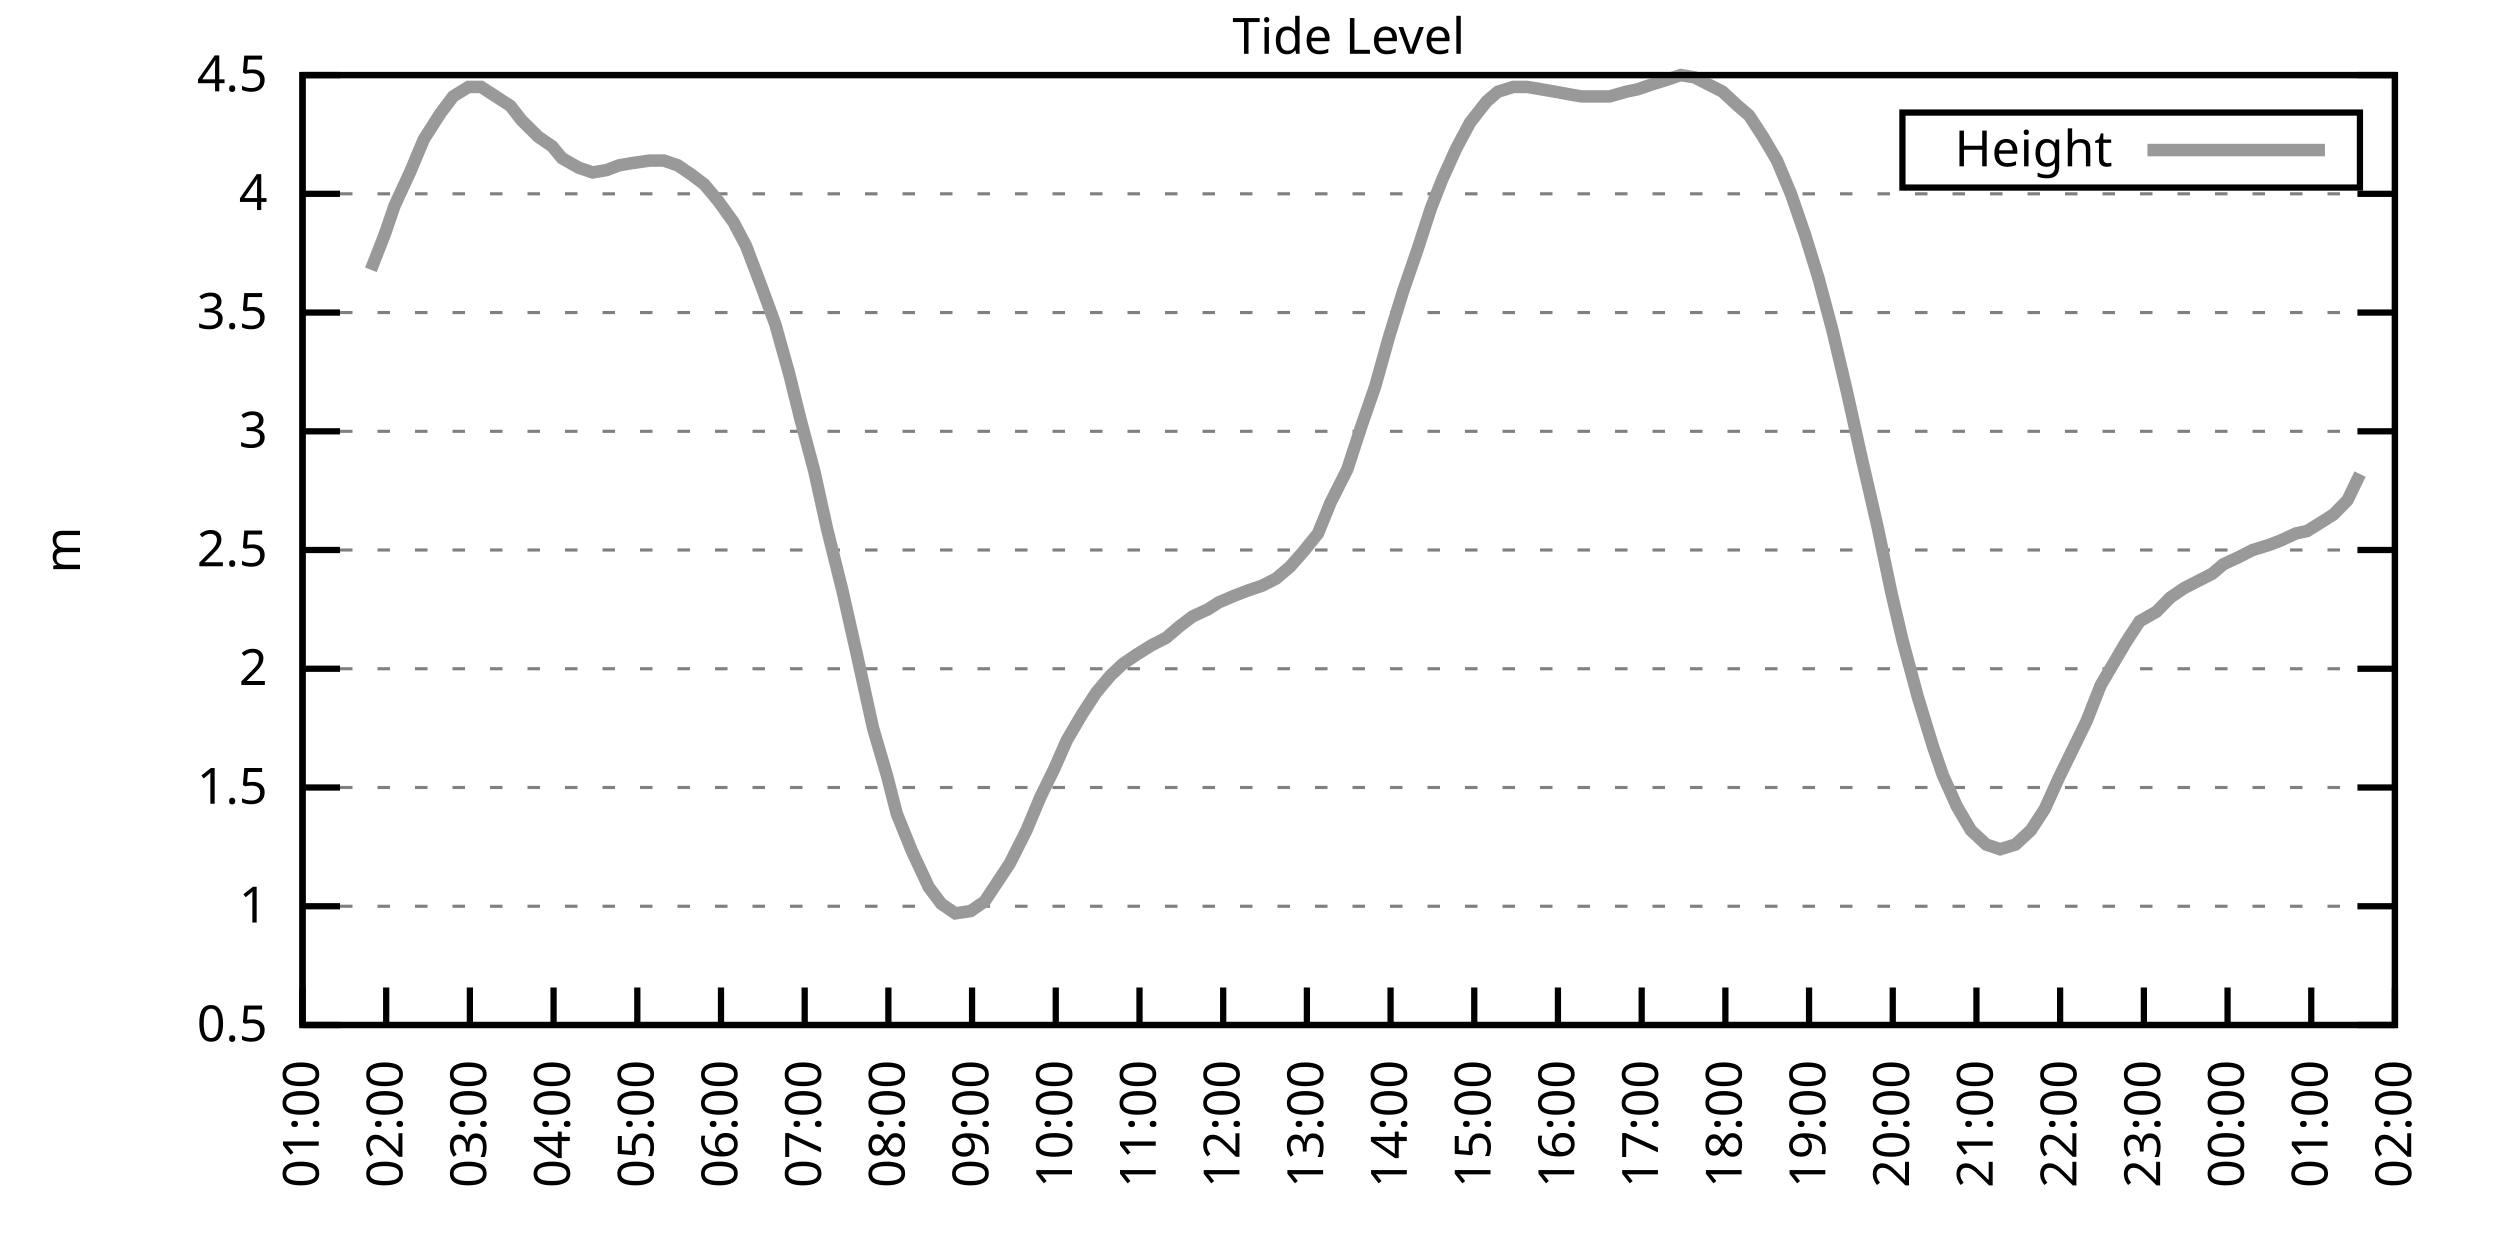
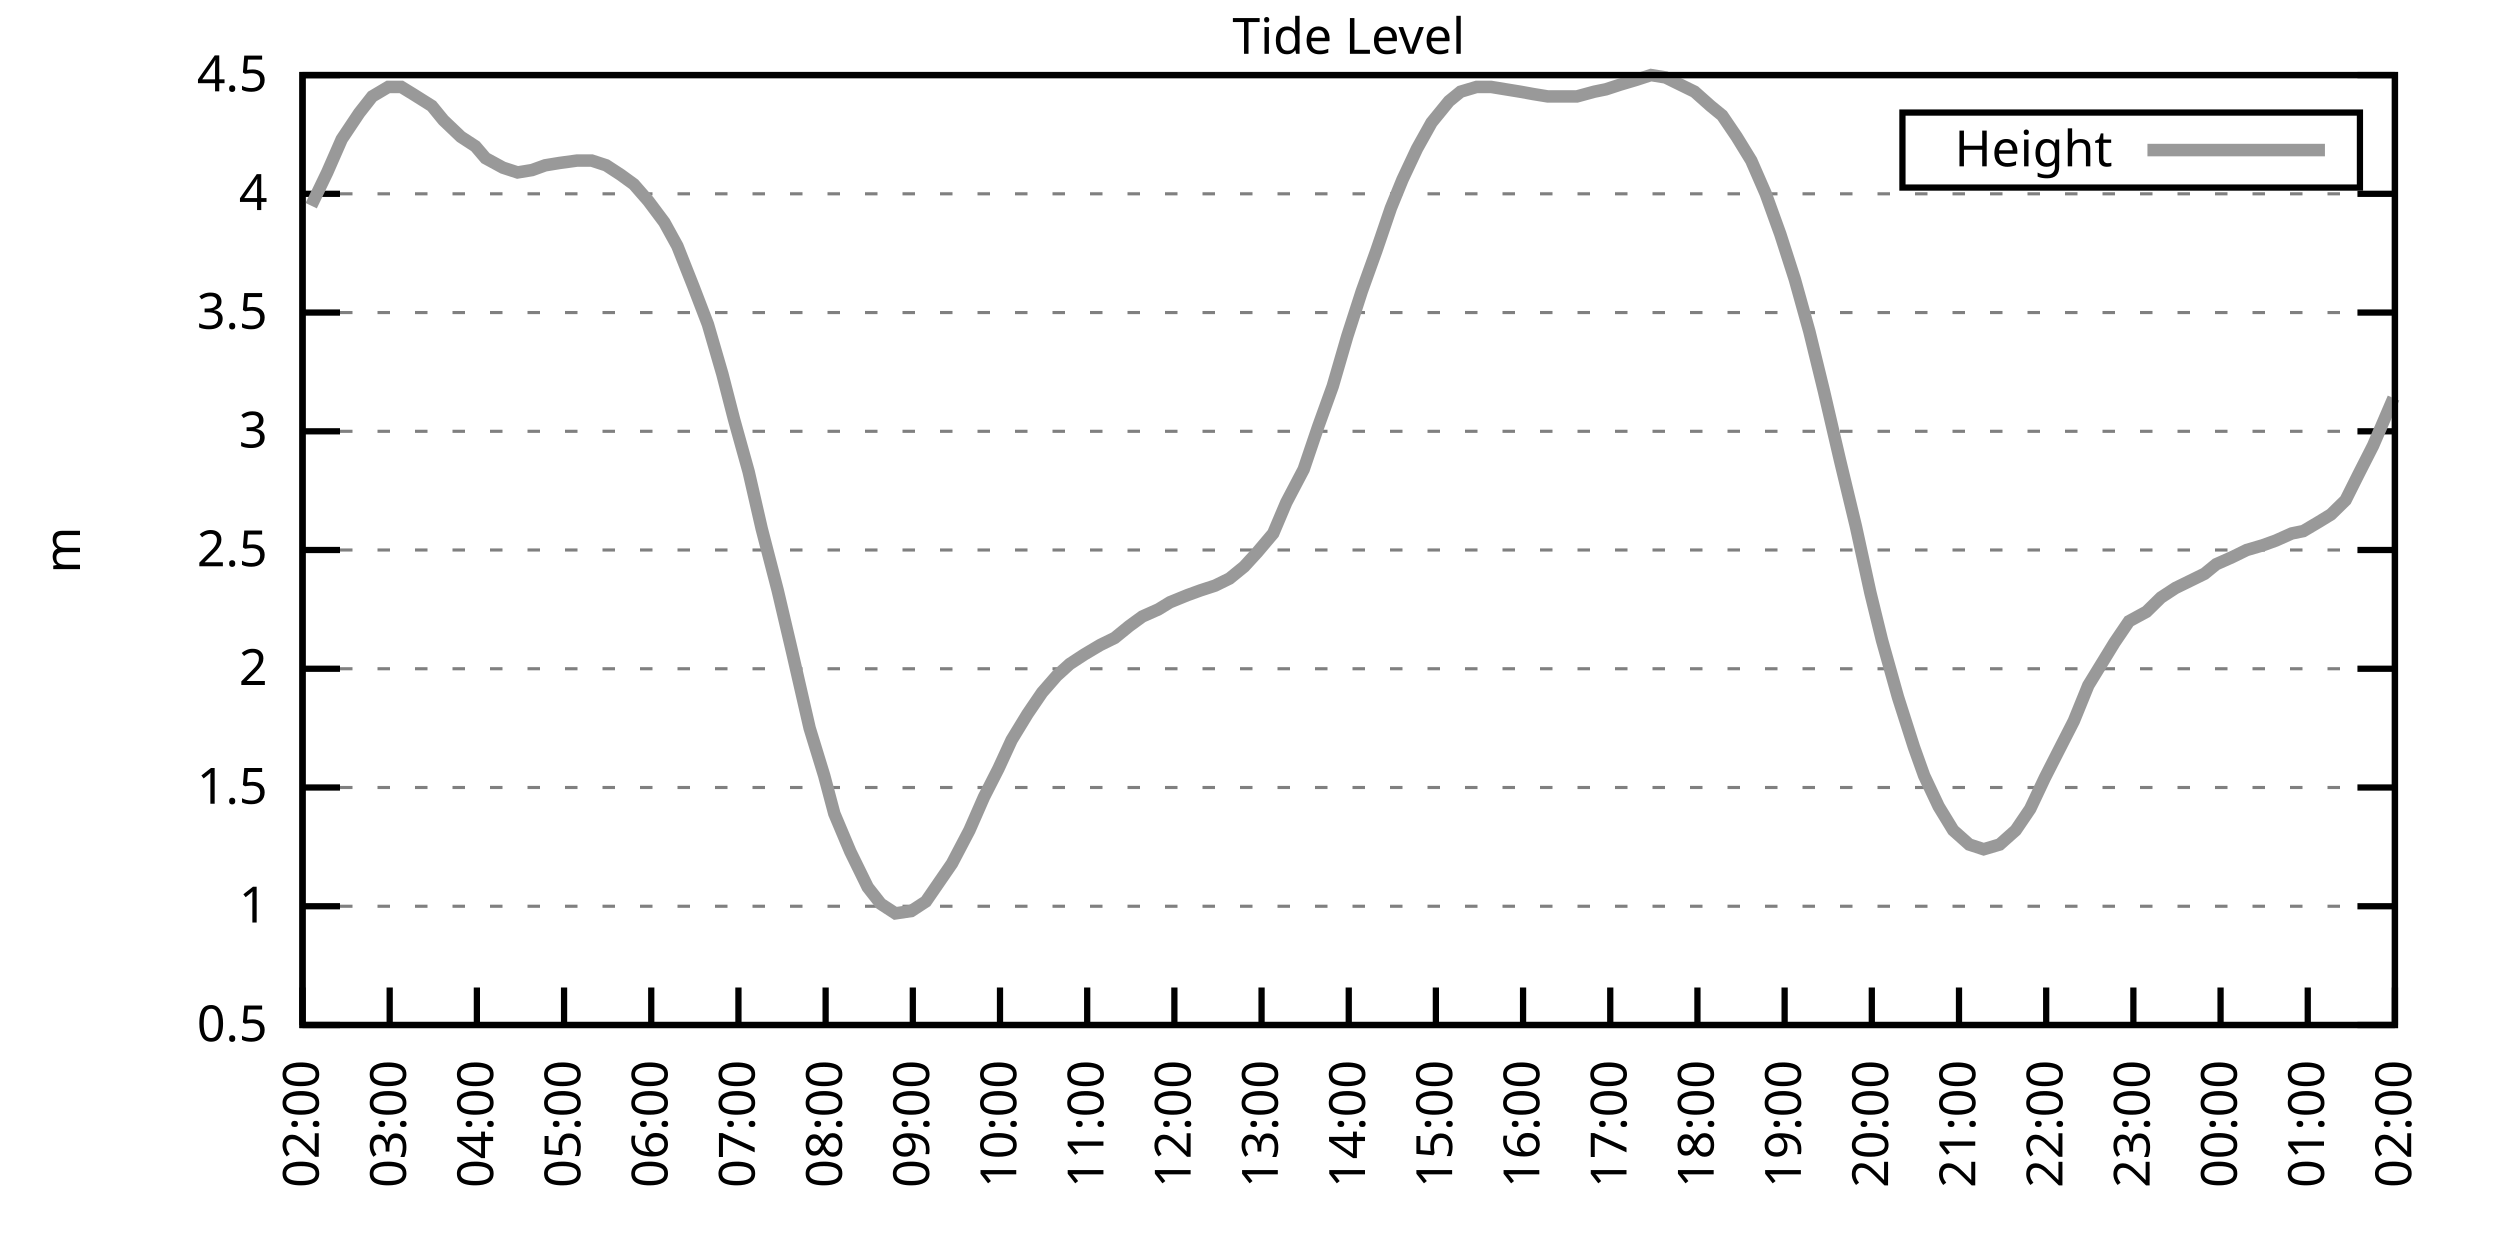
<svg xmlns="http://www.w3.org/2000/svg" xmlns:xlink="http://www.w3.org/1999/xlink" width="400" height="200" viewBox="0 0 400 200">
  <g id="gnuplot_canvas">
    <rect x="0" y="0" width="400" height="200" fill="none" />
    <defs>
      <circle id="gpDot" r="0.5" stroke-width="0.5" stroke="currentColor" />
      <path id="gpPt0" stroke-width="0.333" stroke="currentColor" d="M-1,0 h2 M0,-1 v2" />
      <path id="gpPt1" stroke-width="0.333" stroke="currentColor" d="M-1,-1 L1,1 M1,-1 L-1,1" />
      <path id="gpPt2" stroke-width="0.333" stroke="currentColor" d="M-1,0 L1,0 M0,-1 L0,1 M-1,-1 L1,1 M-1,1 L1,-1" />
      <rect id="gpPt3" stroke-width="0.333" stroke="currentColor" x="-1" y="-1" width="2" height="2" />
      <rect id="gpPt4" stroke-width="0.333" stroke="currentColor" fill="currentColor" x="-1" y="-1" width="2" height="2" />
      <circle id="gpPt5" stroke-width="0.333" stroke="currentColor" cx="0" cy="0" r="1" />
      <use xlink:href="#gpPt5" id="gpPt6" fill="currentColor" stroke="none" />
      <path id="gpPt7" stroke-width="0.333" stroke="currentColor" d="M0,-1.33 L-1.33,0.67 L1.33,0.67 z" />
      <use xlink:href="#gpPt7" id="gpPt8" fill="currentColor" stroke="none" />
      <use xlink:href="#gpPt7" id="gpPt9" stroke="currentColor" transform="rotate(180)" />
      <use xlink:href="#gpPt9" id="gpPt10" fill="currentColor" stroke="none" />
      <use xlink:href="#gpPt3" id="gpPt11" stroke="currentColor" transform="rotate(45)" />
      <use xlink:href="#gpPt11" id="gpPt12" fill="currentColor" stroke="none" />
      <path id="gpPt13" stroke-width="0.333" stroke="currentColor" d="M0,1.330 L1.265,0.411 L0.782,-1.067 L-0.782,-1.076 L-1.265,0.411 z" />
      <use xlink:href="#gpPt13" id="gpPt14" fill="currentColor" stroke="none" />
      <filter id="textbox" filterUnits="objectBoundingBox" x="0" y="0" height="1" width="1">
        <feFlood flood-color="white" flood-opacity="1" result="bgnd" />
        <feComposite in="SourceGraphic" in2="bgnd" operator="atop" />
      </filter>
      <filter id="greybox" filterUnits="objectBoundingBox" x="0" y="0" height="1" width="1">
        <feFlood flood-color="lightgrey" flood-opacity="1" result="grey" />
        <feComposite in="SourceGraphic" in2="grey" operator="atop" />
      </filter>
    </defs>
    <g fill="none" color="white" stroke="currentColor" stroke-width="1.00" stroke-linecap="butt" stroke-linejoin="miter">
</g>
    <g fill="none" color="black" stroke="currentColor" stroke-width="1.00" stroke-linecap="butt" stroke-linejoin="miter">
      <g stroke="none" shape-rendering="crispEdges">
        <polygon fill="rgb(255, 255, 255)" points="48.40,164.00 383.18,164.00 383.18,12.02 48.40,12.02 " />
      </g>
    </g>
    <g fill="none" color="black" stroke="currentColor" stroke-width="1.00" stroke-linecap="butt" stroke-linejoin="miter">
</g>
    <g fill="none" color="black" stroke="black" stroke-width="0.50" stroke-linecap="butt" stroke-linejoin="miter">
</g>
    <g fill="none" color="gray" stroke="currentColor" stroke-width="0.50" stroke-linecap="butt" stroke-linejoin="miter">
      <path stroke="gray" stroke-dasharray="2,4" class="gridline" d="M48.40,164.00 L383.19,164.00  " />
    </g>
    <g fill="none" color="gray" stroke="gray" stroke-width="1.00" stroke-linecap="butt" stroke-linejoin="miter">
</g>
    <g fill="none" color="black" stroke="currentColor" stroke-width="1.00" stroke-linecap="butt" stroke-linejoin="miter">
      <path stroke="black" d="M48.40,164.00 L54.40,164.00 M383.19,164.00 L377.19,164.00  " />
      <g transform="translate(42.80,166.60)" stroke="none" fill="black" font-family="Sans" font-size="8.00" text-anchor="end">
        <text>
          <tspan font-family="Sans"> 0.5</tspan>
        </text>
      </g>
    </g>
    <g fill="none" color="black" stroke="currentColor" stroke-width="1.00" stroke-linecap="butt" stroke-linejoin="miter">
</g>
    <g fill="none" color="black" stroke="black" stroke-width="0.50" stroke-linecap="butt" stroke-linejoin="miter">
</g>
    <g fill="none" color="gray" stroke="currentColor" stroke-width="0.50" stroke-linecap="butt" stroke-linejoin="miter">
      <path stroke="gray" stroke-dasharray="2,4" class="gridline" d="M48.40,145.00 L383.19,145.00  " />
    </g>
    <g fill="none" color="gray" stroke="gray" stroke-width="1.00" stroke-linecap="butt" stroke-linejoin="miter">
</g>
    <g fill="none" color="black" stroke="currentColor" stroke-width="1.00" stroke-linecap="butt" stroke-linejoin="miter">
      <path stroke="black" d="M48.40,145.00 L54.40,145.00 M383.19,145.00 L377.19,145.00  " />
      <g transform="translate(42.80,147.60)" stroke="none" fill="black" font-family="Sans" font-size="8.00" text-anchor="end">
        <text>
          <tspan font-family="Sans"> 1</tspan>
        </text>
      </g>
    </g>
    <g fill="none" color="black" stroke="currentColor" stroke-width="1.00" stroke-linecap="butt" stroke-linejoin="miter">
</g>
    <g fill="none" color="black" stroke="black" stroke-width="0.50" stroke-linecap="butt" stroke-linejoin="miter">
</g>
    <g fill="none" color="gray" stroke="currentColor" stroke-width="0.50" stroke-linecap="butt" stroke-linejoin="miter">
      <path stroke="gray" stroke-dasharray="2,4" class="gridline" d="M48.40,126.00 L383.19,126.00  " />
    </g>
    <g fill="none" color="gray" stroke="gray" stroke-width="1.00" stroke-linecap="butt" stroke-linejoin="miter">
</g>
    <g fill="none" color="black" stroke="currentColor" stroke-width="1.00" stroke-linecap="butt" stroke-linejoin="miter">
      <path stroke="black" d="M48.40,126.00 L54.40,126.00 M383.19,126.00 L377.19,126.00  " />
      <g transform="translate(42.80,128.60)" stroke="none" fill="black" font-family="Sans" font-size="8.00" text-anchor="end">
        <text>
          <tspan font-family="Sans"> 1.5</tspan>
        </text>
      </g>
    </g>
    <g fill="none" color="black" stroke="currentColor" stroke-width="1.00" stroke-linecap="butt" stroke-linejoin="miter">
</g>
    <g fill="none" color="black" stroke="black" stroke-width="0.50" stroke-linecap="butt" stroke-linejoin="miter">
</g>
    <g fill="none" color="gray" stroke="currentColor" stroke-width="0.50" stroke-linecap="butt" stroke-linejoin="miter">
      <path stroke="gray" stroke-dasharray="2,4" class="gridline" d="M48.40,107.00 L383.19,107.00  " />
    </g>
    <g fill="none" color="gray" stroke="gray" stroke-width="1.00" stroke-linecap="butt" stroke-linejoin="miter">
</g>
    <g fill="none" color="black" stroke="currentColor" stroke-width="1.00" stroke-linecap="butt" stroke-linejoin="miter">
      <path stroke="black" d="M48.40,107.00 L54.40,107.00 M383.19,107.00 L377.19,107.00  " />
      <g transform="translate(42.80,109.60)" stroke="none" fill="black" font-family="Sans" font-size="8.00" text-anchor="end">
        <text>
          <tspan font-family="Sans"> 2</tspan>
        </text>
      </g>
    </g>
    <g fill="none" color="black" stroke="currentColor" stroke-width="1.00" stroke-linecap="butt" stroke-linejoin="miter">
</g>
    <g fill="none" color="black" stroke="black" stroke-width="0.50" stroke-linecap="butt" stroke-linejoin="miter">
</g>
    <g fill="none" color="gray" stroke="currentColor" stroke-width="0.50" stroke-linecap="butt" stroke-linejoin="miter">
      <path stroke="gray" stroke-dasharray="2,4" class="gridline" d="M48.40,88.00 L383.19,88.00  " />
    </g>
    <g fill="none" color="gray" stroke="gray" stroke-width="1.00" stroke-linecap="butt" stroke-linejoin="miter">
</g>
    <g fill="none" color="black" stroke="currentColor" stroke-width="1.00" stroke-linecap="butt" stroke-linejoin="miter">
      <path stroke="black" d="M48.40,88.00 L54.40,88.00 M383.19,88.00 L377.19,88.00  " />
      <g transform="translate(42.80,90.60)" stroke="none" fill="black" font-family="Sans" font-size="8.00" text-anchor="end">
        <text>
          <tspan font-family="Sans"> 2.5</tspan>
        </text>
      </g>
    </g>
    <g fill="none" color="black" stroke="currentColor" stroke-width="1.00" stroke-linecap="butt" stroke-linejoin="miter">
</g>
    <g fill="none" color="black" stroke="black" stroke-width="0.50" stroke-linecap="butt" stroke-linejoin="miter">
</g>
    <g fill="none" color="gray" stroke="currentColor" stroke-width="0.50" stroke-linecap="butt" stroke-linejoin="miter">
      <path stroke="gray" stroke-dasharray="2,4" class="gridline" d="M48.40,69.01 L383.19,69.01  " />
    </g>
    <g fill="none" color="gray" stroke="gray" stroke-width="1.00" stroke-linecap="butt" stroke-linejoin="miter">
</g>
    <g fill="none" color="black" stroke="currentColor" stroke-width="1.00" stroke-linecap="butt" stroke-linejoin="miter">
      <path stroke="black" d="M48.40,69.01 L54.40,69.01 M383.19,69.01 L377.19,69.01  " />
      <g transform="translate(42.80,71.61)" stroke="none" fill="black" font-family="Sans" font-size="8.00" text-anchor="end">
        <text>
          <tspan font-family="Sans"> 3</tspan>
        </text>
      </g>
    </g>
    <g fill="none" color="black" stroke="currentColor" stroke-width="1.00" stroke-linecap="butt" stroke-linejoin="miter">
</g>
    <g fill="none" color="black" stroke="black" stroke-width="0.50" stroke-linecap="butt" stroke-linejoin="miter">
</g>
    <g fill="none" color="gray" stroke="currentColor" stroke-width="0.50" stroke-linecap="butt" stroke-linejoin="miter">
      <path stroke="gray" stroke-dasharray="2,4" class="gridline" d="M48.40,50.01 L383.19,50.01  " />
    </g>
    <g fill="none" color="gray" stroke="gray" stroke-width="1.00" stroke-linecap="butt" stroke-linejoin="miter">
</g>
    <g fill="none" color="black" stroke="currentColor" stroke-width="1.00" stroke-linecap="butt" stroke-linejoin="miter">
      <path stroke="black" d="M48.40,50.01 L54.40,50.01 M383.19,50.01 L377.19,50.01  " />
      <g transform="translate(42.80,52.61)" stroke="none" fill="black" font-family="Sans" font-size="8.00" text-anchor="end">
        <text>
          <tspan font-family="Sans"> 3.5</tspan>
        </text>
      </g>
    </g>
    <g fill="none" color="black" stroke="currentColor" stroke-width="1.00" stroke-linecap="butt" stroke-linejoin="miter">
</g>
    <g fill="none" color="black" stroke="black" stroke-width="0.50" stroke-linecap="butt" stroke-linejoin="miter">
</g>
    <g fill="none" color="gray" stroke="currentColor" stroke-width="0.50" stroke-linecap="butt" stroke-linejoin="miter">
      <path stroke="gray" stroke-dasharray="2,4" class="gridline" d="M48.40,31.01 L383.19,31.01  " />
    </g>
    <g fill="none" color="gray" stroke="gray" stroke-width="1.00" stroke-linecap="butt" stroke-linejoin="miter">
</g>
    <g fill="none" color="black" stroke="currentColor" stroke-width="1.00" stroke-linecap="butt" stroke-linejoin="miter">
      <path stroke="black" d="M48.40,31.01 L54.40,31.01 M383.19,31.01 L377.19,31.01  " />
      <g transform="translate(42.80,33.61)" stroke="none" fill="black" font-family="Sans" font-size="8.00" text-anchor="end">
        <text>
          <tspan font-family="Sans"> 4</tspan>
        </text>
      </g>
    </g>
    <g fill="none" color="black" stroke="currentColor" stroke-width="1.00" stroke-linecap="butt" stroke-linejoin="miter">
</g>
    <g fill="none" color="black" stroke="black" stroke-width="0.50" stroke-linecap="butt" stroke-linejoin="miter">
</g>
    <g fill="none" color="gray" stroke="currentColor" stroke-width="0.50" stroke-linecap="butt" stroke-linejoin="miter">
      <path stroke="gray" stroke-dasharray="2,4" class="gridline" d="M48.40,12.01 L383.19,12.01  " />
    </g>
    <g fill="none" color="gray" stroke="gray" stroke-width="1.00" stroke-linecap="butt" stroke-linejoin="miter">
</g>
    <g fill="none" color="black" stroke="currentColor" stroke-width="1.00" stroke-linecap="butt" stroke-linejoin="miter">
      <path stroke="black" d="M48.40,12.01 L54.40,12.01 M383.19,12.01 L377.19,12.01  " />
      <g transform="translate(42.80,14.61)" stroke="none" fill="black" font-family="Sans" font-size="8.00" text-anchor="end">
        <text>
          <tspan font-family="Sans"> 4.5</tspan>
        </text>
      </g>
    </g>
    <g fill="none" color="black" stroke="currentColor" stroke-width="1.00" stroke-linecap="butt" stroke-linejoin="miter">
      <path stroke="black" d="M48.40,164.00 L48.40,158.00  " />
      <g transform="translate(51.00,169.60) rotate(270.00)" stroke="none" fill="black" font-family="Sans" font-size="8.00" text-anchor="end">
        <text>
-           <tspan font-family="Sans">01:00</tspan>
-         </text>
-       </g>
-     </g>
-     <g fill="none" color="black" stroke="currentColor" stroke-width="1.00" stroke-linecap="butt" stroke-linejoin="miter">
-       <path stroke="black" d="M61.79,164.00 L61.79,158.00  " />
-       <g transform="translate(64.39,169.60) rotate(270.00)" stroke="none" fill="black" font-family="Sans" font-size="8.00" text-anchor="end">
-         <text>
          <tspan font-family="Sans">02:00</tspan>
        </text>
      </g>
    </g>
    <g fill="none" color="black" stroke="currentColor" stroke-width="1.00" stroke-linecap="butt" stroke-linejoin="miter">
-       <path stroke="black" d="M75.18,164.00 L75.18,158.00  " />
-       <g transform="translate(77.78,169.60) rotate(270.00)" stroke="none" fill="black" font-family="Sans" font-size="8.00" text-anchor="end">
+       <path stroke="black" d="M62.35,164.00 L62.35,158.00  " />
+       <g transform="translate(64.95,169.60) rotate(270.00)" stroke="none" fill="black" font-family="Sans" font-size="8.00" text-anchor="end">
        <text>
          <tspan font-family="Sans">03:00</tspan>
        </text>
      </g>
    </g>
    <g fill="none" color="black" stroke="currentColor" stroke-width="1.00" stroke-linecap="butt" stroke-linejoin="miter">
-       <path stroke="black" d="M88.57,164.00 L88.57,158.00  " />
-       <g transform="translate(91.17,169.60) rotate(270.00)" stroke="none" fill="black" font-family="Sans" font-size="8.00" text-anchor="end">
+       <path stroke="black" d="M76.30,164.00 L76.30,158.00  " />
+       <g transform="translate(78.90,169.60) rotate(270.00)" stroke="none" fill="black" font-family="Sans" font-size="8.00" text-anchor="end">
        <text>
          <tspan font-family="Sans">04:00</tspan>
        </text>
      </g>
    </g>
    <g fill="none" color="black" stroke="currentColor" stroke-width="1.00" stroke-linecap="butt" stroke-linejoin="miter">
-       <path stroke="black" d="M101.97,164.00 L101.97,158.00  " />
-       <g transform="translate(104.57,169.60) rotate(270.00)" stroke="none" fill="black" font-family="Sans" font-size="8.00" text-anchor="end">
+       <path stroke="black" d="M90.25,164.00 L90.25,158.00  " />
+       <g transform="translate(92.85,169.60) rotate(270.00)" stroke="none" fill="black" font-family="Sans" font-size="8.00" text-anchor="end">
        <text>
          <tspan font-family="Sans">05:00</tspan>
        </text>
      </g>
    </g>
    <g fill="none" color="black" stroke="currentColor" stroke-width="1.00" stroke-linecap="butt" stroke-linejoin="miter">
-       <path stroke="black" d="M115.36,164.00 L115.36,158.00  " />
-       <g transform="translate(117.96,169.60) rotate(270.00)" stroke="none" fill="black" font-family="Sans" font-size="8.00" text-anchor="end">
+       <path stroke="black" d="M104.20,164.00 L104.20,158.00  " />
+       <g transform="translate(106.80,169.60) rotate(270.00)" stroke="none" fill="black" font-family="Sans" font-size="8.00" text-anchor="end">
        <text>
          <tspan font-family="Sans">06:00</tspan>
        </text>
      </g>
    </g>
    <g fill="none" color="black" stroke="currentColor" stroke-width="1.00" stroke-linecap="butt" stroke-linejoin="miter">
-       <path stroke="black" d="M128.75,164.00 L128.75,158.00  " />
-       <g transform="translate(131.35,169.60) rotate(270.00)" stroke="none" fill="black" font-family="Sans" font-size="8.00" text-anchor="end">
+       <path stroke="black" d="M118.15,164.00 L118.15,158.00  " />
+       <g transform="translate(120.75,169.60) rotate(270.00)" stroke="none" fill="black" font-family="Sans" font-size="8.00" text-anchor="end">
        <text>
          <tspan font-family="Sans">07:00</tspan>
        </text>
      </g>
    </g>
    <g fill="none" color="black" stroke="currentColor" stroke-width="1.00" stroke-linecap="butt" stroke-linejoin="miter">
-       <path stroke="black" d="M142.14,164.00 L142.14,158.00  " />
-       <g transform="translate(144.74,169.60) rotate(270.00)" stroke="none" fill="black" font-family="Sans" font-size="8.00" text-anchor="end">
+       <path stroke="black" d="M132.10,164.00 L132.10,158.00  " />
+       <g transform="translate(134.70,169.60) rotate(270.00)" stroke="none" fill="black" font-family="Sans" font-size="8.00" text-anchor="end">
        <text>
          <tspan font-family="Sans">08:00</tspan>
        </text>
      </g>
    </g>
    <g fill="none" color="black" stroke="currentColor" stroke-width="1.00" stroke-linecap="butt" stroke-linejoin="miter">
-       <path stroke="black" d="M155.53,164.00 L155.53,158.00  " />
-       <g transform="translate(158.13,169.60) rotate(270.00)" stroke="none" fill="black" font-family="Sans" font-size="8.00" text-anchor="end">
+       <path stroke="black" d="M146.05,164.00 L146.05,158.00  " />
+       <g transform="translate(148.65,169.60) rotate(270.00)" stroke="none" fill="black" font-family="Sans" font-size="8.00" text-anchor="end">
        <text>
          <tspan font-family="Sans">09:00</tspan>
        </text>
      </g>
    </g>
    <g fill="none" color="black" stroke="currentColor" stroke-width="1.00" stroke-linecap="butt" stroke-linejoin="miter">
-       <path stroke="black" d="M168.92,164.00 L168.92,158.00  " />
-       <g transform="translate(171.52,169.60) rotate(270.00)" stroke="none" fill="black" font-family="Sans" font-size="8.00" text-anchor="end">
+       <path stroke="black" d="M160.00,164.00 L160.00,158.00  " />
+       <g transform="translate(162.60,169.60) rotate(270.00)" stroke="none" fill="black" font-family="Sans" font-size="8.00" text-anchor="end">
        <text>
          <tspan font-family="Sans">10:00</tspan>
        </text>
      </g>
    </g>
    <g fill="none" color="black" stroke="currentColor" stroke-width="1.00" stroke-linecap="butt" stroke-linejoin="miter">
-       <path stroke="black" d="M182.32,164.00 L182.32,158.00  " />
-       <g transform="translate(184.92,169.60) rotate(270.00)" stroke="none" fill="black" font-family="Sans" font-size="8.00" text-anchor="end">
+       <path stroke="black" d="M173.95,164.00 L173.95,158.00  " />
+       <g transform="translate(176.55,169.60) rotate(270.00)" stroke="none" fill="black" font-family="Sans" font-size="8.00" text-anchor="end">
        <text>
          <tspan font-family="Sans">11:00</tspan>
        </text>
      </g>
    </g>
    <g fill="none" color="black" stroke="currentColor" stroke-width="1.00" stroke-linecap="butt" stroke-linejoin="miter">
-       <path stroke="black" d="M195.71,164.00 L195.71,158.00  " />
-       <g transform="translate(198.31,169.60) rotate(270.00)" stroke="none" fill="black" font-family="Sans" font-size="8.00" text-anchor="end">
+       <path stroke="black" d="M187.90,164.00 L187.90,158.00  " />
+       <g transform="translate(190.50,169.60) rotate(270.00)" stroke="none" fill="black" font-family="Sans" font-size="8.00" text-anchor="end">
        <text>
          <tspan font-family="Sans">12:00</tspan>
        </text>
      </g>
    </g>
    <g fill="none" color="black" stroke="currentColor" stroke-width="1.00" stroke-linecap="butt" stroke-linejoin="miter">
-       <path stroke="black" d="M209.10,164.00 L209.10,158.00  " />
-       <g transform="translate(211.70,169.60) rotate(270.00)" stroke="none" fill="black" font-family="Sans" font-size="8.00" text-anchor="end">
+       <path stroke="black" d="M201.85,164.00 L201.85,158.00  " />
+       <g transform="translate(204.45,169.60) rotate(270.00)" stroke="none" fill="black" font-family="Sans" font-size="8.00" text-anchor="end">
        <text>
          <tspan font-family="Sans">13:00</tspan>
        </text>
      </g>
    </g>
    <g fill="none" color="black" stroke="currentColor" stroke-width="1.00" stroke-linecap="butt" stroke-linejoin="miter">
-       <path stroke="black" d="M222.49,164.00 L222.49,158.00  " />
-       <g transform="translate(225.09,169.60) rotate(270.00)" stroke="none" fill="black" font-family="Sans" font-size="8.00" text-anchor="end">
+       <path stroke="black" d="M215.80,164.00 L215.80,158.00  " />
+       <g transform="translate(218.40,169.60) rotate(270.00)" stroke="none" fill="black" font-family="Sans" font-size="8.00" text-anchor="end">
        <text>
          <tspan font-family="Sans">14:00</tspan>
        </text>
      </g>
    </g>
    <g fill="none" color="black" stroke="currentColor" stroke-width="1.00" stroke-linecap="butt" stroke-linejoin="miter">
-       <path stroke="black" d="M235.88,164.00 L235.88,158.00  " />
-       <g transform="translate(238.48,169.60) rotate(270.00)" stroke="none" fill="black" font-family="Sans" font-size="8.00" text-anchor="end">
+       <path stroke="black" d="M229.74,164.00 L229.74,158.00  " />
+       <g transform="translate(232.34,169.60) rotate(270.00)" stroke="none" fill="black" font-family="Sans" font-size="8.00" text-anchor="end">
        <text>
          <tspan font-family="Sans">15:00</tspan>
        </text>
      </g>
    </g>
    <g fill="none" color="black" stroke="currentColor" stroke-width="1.00" stroke-linecap="butt" stroke-linejoin="miter">
-       <path stroke="black" d="M249.27,164.00 L249.27,158.00  " />
-       <g transform="translate(251.87,169.60) rotate(270.00)" stroke="none" fill="black" font-family="Sans" font-size="8.00" text-anchor="end">
+       <path stroke="black" d="M243.69,164.00 L243.69,158.00  " />
+       <g transform="translate(246.29,169.60) rotate(270.00)" stroke="none" fill="black" font-family="Sans" font-size="8.00" text-anchor="end">
        <text>
          <tspan font-family="Sans">16:00</tspan>
        </text>
      </g>
    </g>
    <g fill="none" color="black" stroke="currentColor" stroke-width="1.00" stroke-linecap="butt" stroke-linejoin="miter">
-       <path stroke="black" d="M262.67,164.00 L262.67,158.00  " />
-       <g transform="translate(265.27,169.60) rotate(270.00)" stroke="none" fill="black" font-family="Sans" font-size="8.00" text-anchor="end">
+       <path stroke="black" d="M257.64,164.00 L257.64,158.00  " />
+       <g transform="translate(260.24,169.60) rotate(270.00)" stroke="none" fill="black" font-family="Sans" font-size="8.00" text-anchor="end">
        <text>
          <tspan font-family="Sans">17:00</tspan>
        </text>
      </g>
    </g>
    <g fill="none" color="black" stroke="currentColor" stroke-width="1.00" stroke-linecap="butt" stroke-linejoin="miter">
-       <path stroke="black" d="M276.06,164.00 L276.06,158.00  " />
-       <g transform="translate(278.66,169.60) rotate(270.00)" stroke="none" fill="black" font-family="Sans" font-size="8.00" text-anchor="end">
+       <path stroke="black" d="M271.59,164.00 L271.59,158.00  " />
+       <g transform="translate(274.19,169.60) rotate(270.00)" stroke="none" fill="black" font-family="Sans" font-size="8.00" text-anchor="end">
        <text>
          <tspan font-family="Sans">18:00</tspan>
        </text>
      </g>
    </g>
    <g fill="none" color="black" stroke="currentColor" stroke-width="1.00" stroke-linecap="butt" stroke-linejoin="miter">
-       <path stroke="black" d="M289.45,164.00 L289.45,158.00  " />
-       <g transform="translate(292.05,169.60) rotate(270.00)" stroke="none" fill="black" font-family="Sans" font-size="8.00" text-anchor="end">
+       <path stroke="black" d="M285.54,164.00 L285.54,158.00  " />
+       <g transform="translate(288.14,169.60) rotate(270.00)" stroke="none" fill="black" font-family="Sans" font-size="8.00" text-anchor="end">
        <text>
          <tspan font-family="Sans">19:00</tspan>
        </text>
      </g>
    </g>
    <g fill="none" color="black" stroke="currentColor" stroke-width="1.00" stroke-linecap="butt" stroke-linejoin="miter">
-       <path stroke="black" d="M302.84,164.00 L302.84,158.00  " />
-       <g transform="translate(305.44,169.60) rotate(270.00)" stroke="none" fill="black" font-family="Sans" font-size="8.00" text-anchor="end">
+       <path stroke="black" d="M299.49,164.00 L299.49,158.00  " />
+       <g transform="translate(302.09,169.60) rotate(270.00)" stroke="none" fill="black" font-family="Sans" font-size="8.00" text-anchor="end">
        <text>
          <tspan font-family="Sans">20:00</tspan>
        </text>
      </g>
    </g>
    <g fill="none" color="black" stroke="currentColor" stroke-width="1.00" stroke-linecap="butt" stroke-linejoin="miter">
-       <path stroke="black" d="M316.23,164.00 L316.23,158.00  " />
-       <g transform="translate(318.83,169.60) rotate(270.00)" stroke="none" fill="black" font-family="Sans" font-size="8.00" text-anchor="end">
+       <path stroke="black" d="M313.44,164.00 L313.44,158.00  " />
+       <g transform="translate(316.04,169.60) rotate(270.00)" stroke="none" fill="black" font-family="Sans" font-size="8.00" text-anchor="end">
        <text>
          <tspan font-family="Sans">21:00</tspan>
        </text>
      </g>
    </g>
    <g fill="none" color="black" stroke="currentColor" stroke-width="1.00" stroke-linecap="butt" stroke-linejoin="miter">
-       <path stroke="black" d="M329.62,164.00 L329.62,158.00  " />
-       <g transform="translate(332.22,169.60) rotate(270.00)" stroke="none" fill="black" font-family="Sans" font-size="8.00" text-anchor="end">
+       <path stroke="black" d="M327.39,164.00 L327.39,158.00  " />
+       <g transform="translate(329.99,169.60) rotate(270.00)" stroke="none" fill="black" font-family="Sans" font-size="8.00" text-anchor="end">
        <text>
          <tspan font-family="Sans">22:00</tspan>
        </text>
      </g>
    </g>
    <g fill="none" color="black" stroke="currentColor" stroke-width="1.00" stroke-linecap="butt" stroke-linejoin="miter">
-       <path stroke="black" d="M343.02,164.00 L343.02,158.00  " />
-       <g transform="translate(345.62,169.60) rotate(270.00)" stroke="none" fill="black" font-family="Sans" font-size="8.00" text-anchor="end">
+       <path stroke="black" d="M341.34,164.00 L341.34,158.00  " />
+       <g transform="translate(343.94,169.60) rotate(270.00)" stroke="none" fill="black" font-family="Sans" font-size="8.00" text-anchor="end">
        <text>
          <tspan font-family="Sans">23:00</tspan>
        </text>
      </g>
    </g>
    <g fill="none" color="black" stroke="currentColor" stroke-width="1.00" stroke-linecap="butt" stroke-linejoin="miter">
-       <path stroke="black" d="M356.41,164.00 L356.41,158.00  " />
-       <g transform="translate(359.01,169.60) rotate(270.00)" stroke="none" fill="black" font-family="Sans" font-size="8.00" text-anchor="end">
+       <path stroke="black" d="M355.29,164.00 L355.29,158.00  " />
+       <g transform="translate(357.89,169.60) rotate(270.00)" stroke="none" fill="black" font-family="Sans" font-size="8.00" text-anchor="end">
        <text>
          <tspan font-family="Sans">00:00</tspan>
        </text>
      </g>
    </g>
    <g fill="none" color="black" stroke="currentColor" stroke-width="1.00" stroke-linecap="butt" stroke-linejoin="miter">
-       <path stroke="black" d="M369.80,164.00 L369.80,158.00  " />
-       <g transform="translate(372.40,169.60) rotate(270.00)" stroke="none" fill="black" font-family="Sans" font-size="8.00" text-anchor="end">
+       <path stroke="black" d="M369.24,164.00 L369.24,158.00  " />
+       <g transform="translate(371.84,169.60) rotate(270.00)" stroke="none" fill="black" font-family="Sans" font-size="8.00" text-anchor="end">
        <text>
          <tspan font-family="Sans">01:00</tspan>
        </text>
      </g>
    </g>
    <g fill="none" color="black" stroke="currentColor" stroke-width="1.00" stroke-linecap="butt" stroke-linejoin="miter">
      <path stroke="black" d="M383.19,164.00 L383.19,158.00  " />
      <g transform="translate(385.79,169.60) rotate(270.00)" stroke="none" fill="black" font-family="Sans" font-size="8.00" text-anchor="end">
        <text>
          <tspan font-family="Sans">02:00</tspan>
        </text>
      </g>
    </g>
    <g fill="none" color="black" stroke="currentColor" stroke-width="1.00" stroke-linecap="butt" stroke-linejoin="miter">
</g>
    <g fill="none" color="black" stroke="currentColor" stroke-width="1.00" stroke-linecap="butt" stroke-linejoin="miter">
      <path stroke="black" d="M48.40,12.01 L48.40,164.00 L383.19,164.00 L383.19,12.01 L48.40,12.01 Z  " />
    </g>
    <g fill="none" color="black" stroke="currentColor" stroke-width="1.00" stroke-linecap="butt" stroke-linejoin="miter">
</g>
    <g fill="none" color="black" stroke="currentColor" stroke-width="1.00" stroke-linecap="butt" stroke-linejoin="miter">
      <path stroke="black" d="M304.39,30.01 L304.39,18.01 L377.59,18.01 L377.59,30.01 L304.39,30.01 Z  " />
    </g>
    <g id="Tide_level_plot_1">
      <g fill="none" color="white" stroke="black" stroke-width="2.00" stroke-linecap="butt" stroke-linejoin="miter">
</g>
      <g fill="none" color="black" stroke="currentColor" stroke-width="2.00" stroke-linecap="butt" stroke-linejoin="miter">
        <g transform="translate(337.99,26.61)" stroke="none" fill="black" font-family="Sans" font-size="8.00" text-anchor="end">
          <text>
            <tspan font-family="Sans">Height</tspan>
          </text>
        </g>
      </g>
      <g fill="none" color="black" stroke="currentColor" stroke-width="2.00" stroke-linecap="butt" stroke-linejoin="miter">
-         <path stroke="rgb(153, 153, 153)" d="M343.59,24.01 L371.99,24.01 M59.34,43.17 L61.57,37.47 L63.13,32.91 L65.59,27.59 L67.82,22.27 L70.50,18.09   L72.50,15.43 L74.96,13.91 L76.97,13.91 L78.75,15.05 L81.66,16.95 L83.44,19.23 L86.12,21.89 L88.35,23.41   L89.91,25.31 L92.59,26.83 L94.82,27.59 L97.06,27.21 L99.06,26.45 L101.30,26.07 L103.98,25.69 L106.21,25.69   L108.44,26.45 L110.67,27.97 L112.68,29.49 L114.91,32.15 L117.37,35.57 L119.38,39.37 L121.83,45.83 L124.06,51.91   L126.29,59.89 L128.08,67.11 L130.31,75.47 L132.32,84.59 L134.78,94.46 L137.01,104.34 L139.69,116.50 L141.92,124.10   L143.48,130.18 L145.94,136.26 L148.61,141.96 L150.62,144.62 L152.85,146.14 L155.31,145.76 L157.54,144.24 L159.55,141.20   L161.56,138.16 L164.24,132.84 L166.47,127.52 L168.70,122.96 L170.71,118.40 L173.17,114.22 L175.40,110.80 L177.63,108.14   L179.64,106.24 L181.87,104.72 L184.32,103.20 L186.56,102.06 L188.79,100.16 L190.80,98.64 L193.25,97.50 L195.04,96.36   L197.72,95.22 L199.73,94.46 L201.96,93.70 L204.19,92.56 L206.42,90.66 L208.43,88.38 L210.88,85.35 L212.89,80.41   L215.57,75.09 L217.80,68.25 L220.04,61.79 L222.27,53.81 L224.50,46.59 L226.73,40.13 L228.96,33.29 L230.75,28.73   L232.98,23.79 L235.21,19.61 L237.89,16.19 L239.68,14.67 L242.13,13.91 L244.36,13.91 L246.60,14.29 L248.83,14.67   L250.84,15.05 L253.07,15.43 L255.30,15.43 L257.53,15.43 L260.21,14.67 L262.00,14.29 L264.23,13.53 L266.68,12.77   L268.92,12.01 L271.15,12.39 L273.38,13.53 L275.61,14.67 L278.07,16.95 L279.85,18.47 L282.08,21.89 L284.32,25.69   L286.55,31.01 L288.78,37.47 L291.01,44.69 L293.24,53.05 L295.48,62.55 L297.93,73.57 L300.39,84.21 L302.62,94.84   L304.40,102.44 L306.86,111.56 L309.31,119.54 L310.88,124.10 L313.11,129.04 L315.34,132.84 L317.79,135.12 L320.03,135.88   L322.48,135.12 L324.94,132.84 L327.17,129.42 L329.40,124.48 L331.63,119.92 L333.86,115.36 L336.10,109.66 L337.66,107.00   L340.11,102.82 L342.35,99.40 L345.02,97.88 L347.26,95.60 L349.49,94.08 L351.72,92.94 L353.95,91.80 L355.74,90.28   L358.19,89.14 L360.42,88.00 L362.88,87.25 L364.89,86.49 L367.34,85.35 L369.13,84.97 L371.58,83.45 L373.37,82.31   L375.60,80.03 L377.61,75.85  " />
+         <path stroke="rgb(153, 153, 153)" d="M343.59,24.01 L371.99,24.01 M49.79,32.91 L52.35,27.59 L54.68,22.27 L57.47,18.09 L59.56,15.43 L62.12,13.91   L64.21,13.91 L66.07,15.05 L69.09,16.95 L70.95,19.23 L73.74,21.89 L76.07,23.41 L77.69,25.31 L80.48,26.83   L82.81,27.59 L85.13,27.21 L87.23,26.45 L89.55,26.07 L92.34,25.69 L94.67,25.69 L96.99,26.45 L99.32,27.97   L101.41,29.49 L103.73,32.15 L106.29,35.57 L108.38,39.37 L110.94,45.83 L113.27,51.91 L115.59,59.89 L117.45,67.11   L119.78,75.47 L121.87,84.59 L124.43,94.46 L126.75,104.34 L129.54,116.50 L131.87,124.10 L133.49,130.18 L136.05,136.26   L138.84,141.96 L140.93,144.62 L143.26,146.14 L145.81,145.76 L148.14,144.24 L150.23,141.20 L152.32,138.16 L155.11,132.84   L157.44,127.52 L159.76,122.96 L161.86,118.40 L164.41,114.22 L166.74,110.80 L169.06,108.14 L171.16,106.24 L173.48,104.72   L176.04,103.20 L178.36,102.06 L180.69,100.16 L182.78,98.64 L185.34,97.50 L187.20,96.36 L189.99,95.22 L192.08,94.46   L194.41,93.70 L196.73,92.56 L199.06,90.66 L201.15,88.38 L203.71,85.35 L205.80,80.41 L208.59,75.09 L210.91,68.25   L213.24,61.79 L215.56,53.81 L217.89,46.59 L220.21,40.13 L222.54,33.29 L224.40,28.73 L226.72,23.79 L229.05,19.61   L231.84,16.19 L233.70,14.67 L236.25,13.91 L238.58,13.91 L240.90,14.29 L243.23,14.67 L245.32,15.05 L247.65,15.43   L249.97,15.43 L252.30,15.43 L255.09,14.67 L256.95,14.29 L259.27,13.53 L261.83,12.77 L264.15,12.01 L266.48,12.39   L268.80,13.53 L271.13,14.67 L273.69,16.95 L275.55,18.47 L277.87,21.89 L280.20,25.69 L282.52,31.01 L284.85,37.47   L287.17,44.69 L289.50,53.05 L291.82,62.55 L294.38,73.57 L296.94,84.21 L299.26,94.84 L301.12,102.44 L303.68,111.56   L306.23,119.54 L307.86,124.10 L310.19,129.04 L312.51,132.84 L315.07,135.12 L317.39,135.88 L319.95,135.12 L322.51,132.84   L324.83,129.42 L327.16,124.48 L329.48,119.92 L331.81,115.36 L334.13,109.66 L335.76,107.00 L338.32,102.82 L340.64,99.40   L343.43,97.88 L345.76,95.60 L348.08,94.08 L350.41,92.94 L352.73,91.80 L354.59,90.28 L357.15,89.14 L359.48,88.00   L362.03,87.25 L364.13,86.49 L366.68,85.35 L368.54,84.97 L371.10,83.45 L372.96,82.31 L375.29,80.03 L377.38,75.85   L379.70,71.29 L382.96,63.69  " />
      </g>
    </g>
    <g fill="none" color="black" stroke="currentColor" stroke-width="2.00" stroke-linecap="butt" stroke-linejoin="miter">
</g>
    <g fill="none" color="black" stroke="black" stroke-width="1.00" stroke-linecap="butt" stroke-linejoin="miter">
</g>
    <g fill="none" color="black" stroke="currentColor" stroke-width="1.00" stroke-linecap="butt" stroke-linejoin="miter">
      <path stroke="black" d="M48.40,12.01 L48.40,164.00 L383.19,164.00 L383.19,12.01 L48.40,12.01 Z  " />
      <g transform="translate(12.80,88.01) rotate(270.00)" stroke="none" fill="black" font-family="Sans" font-size="8.00" text-anchor="middle">
        <text>
          <tspan font-family="Sans">m</tspan>
        </text>
      </g>
    </g>
    <g fill="none" color="black" stroke="currentColor" stroke-width="1.00" stroke-linecap="butt" stroke-linejoin="miter">
</g>
    <g fill="none" color="black" stroke="currentColor" stroke-width="1.00" stroke-linecap="butt" stroke-linejoin="miter">
      <g transform="translate(215.79,8.61)" stroke="none" fill="black" font-family="Sans" font-size="8.00" text-anchor="middle">
        <text>
          <tspan font-family="Sans">Tide Level</tspan>
        </text>
      </g>
    </g>
    <g fill="none" color="black" stroke="currentColor" stroke-width="1.00" stroke-linecap="butt" stroke-linejoin="miter">
</g>
  </g>
</svg>
